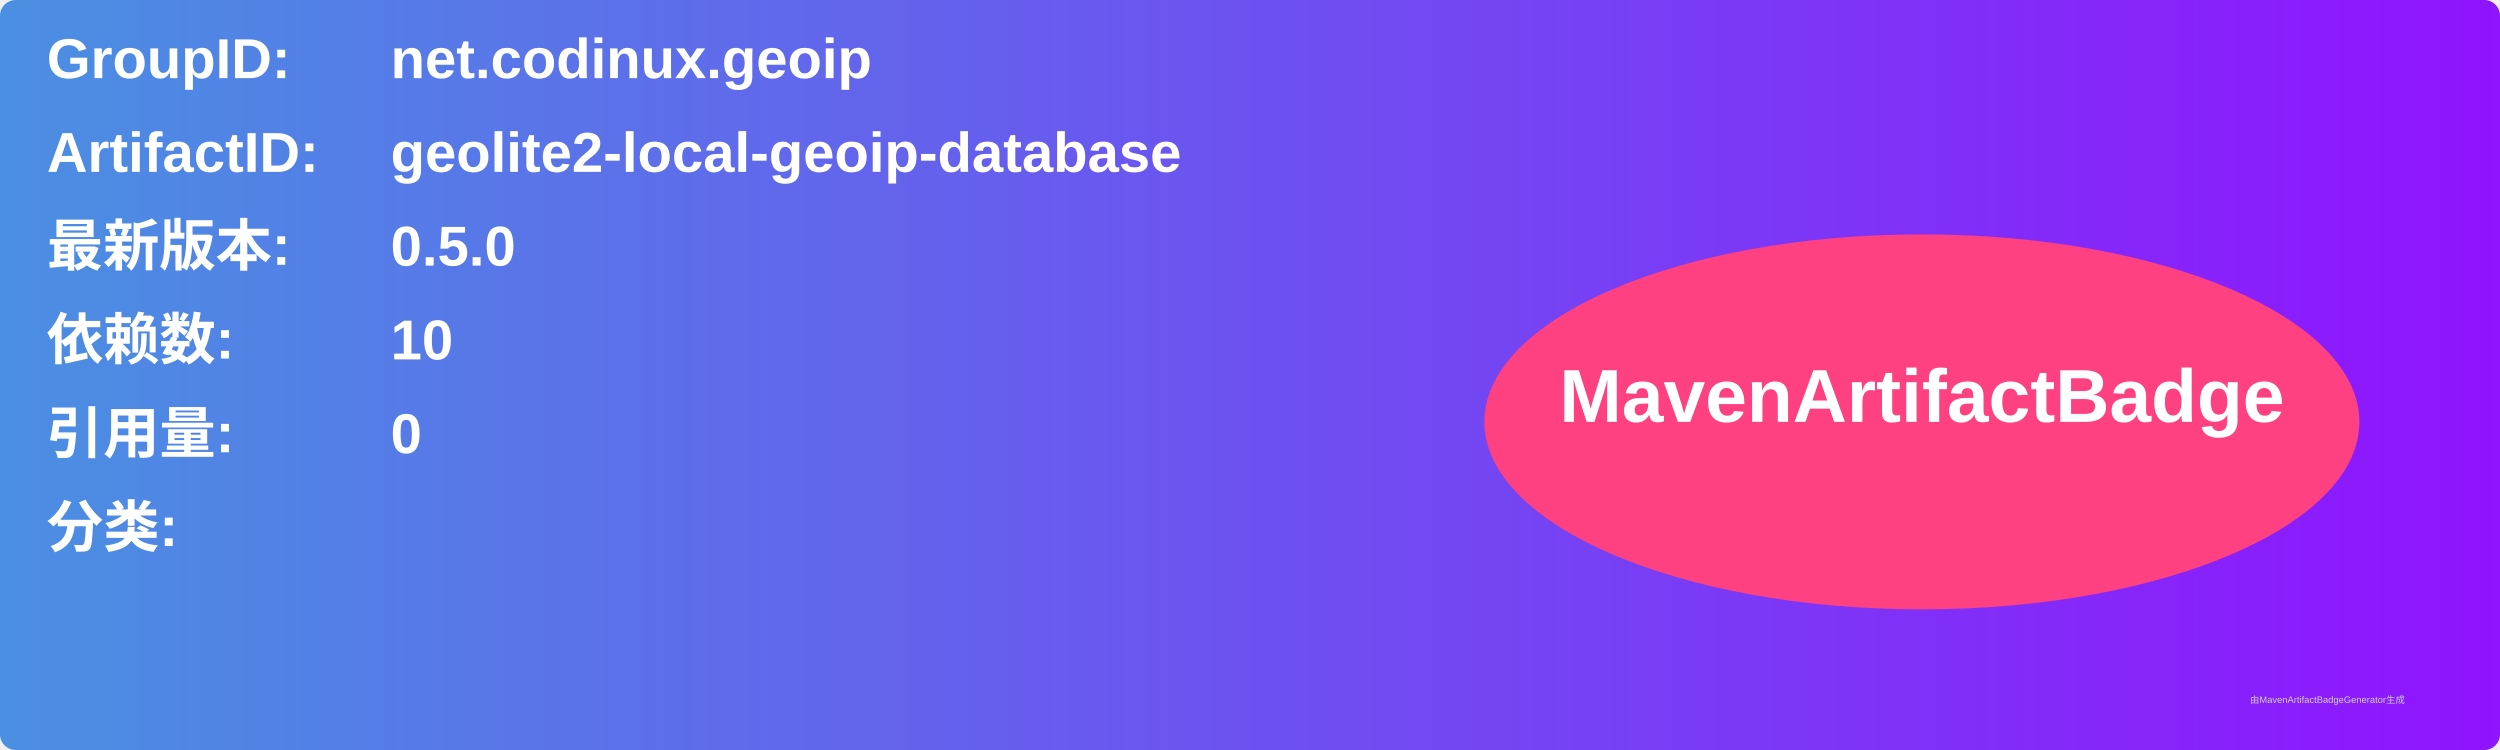
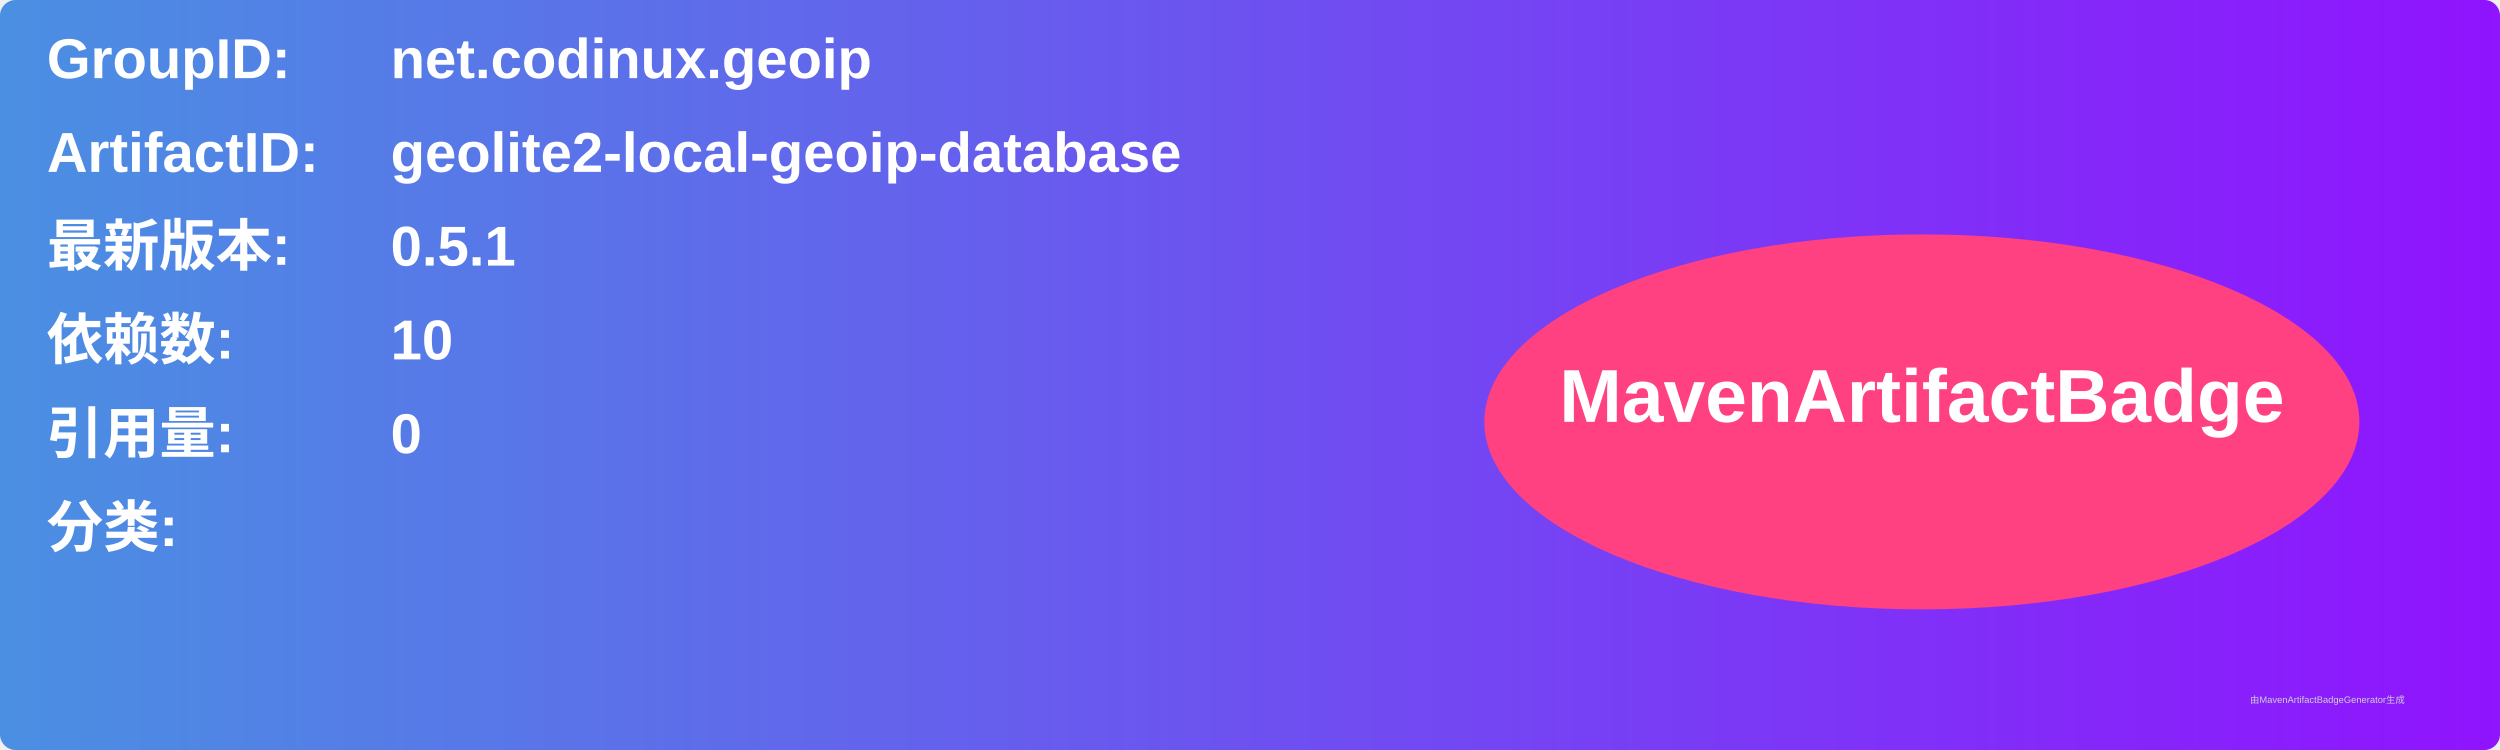
<svg xmlns="http://www.w3.org/2000/svg" width="800" height="240" viewBox="0 0 800 240">
  <linearGradient id="grad" x1="0%" y1="0%" x2="100%" y2="0%">
    <stop offset="0%" stop-color="#4a90e2" />
    <stop offset="100%" stop-color="#9013fe" />
  </linearGradient>
  <rect width="100%" height="100%" rx="5" ry="5" fill="url(#grad)" />
  <g transform="translate(15, 15)">
    <text x="0" y="10" font-family="Arial" font-size="18" fill="white" font-weight="bold" width="260">GroupID:</text>
    <text x="110" y="10" font-family="Arial" font-size="18" fill="white" font-weight="bold" width="460">net.codinux.geoip</text>
    <text x="0" y="40" font-family="Arial" font-size="18" fill="white" font-weight="bold" width="260">ArtifactID:</text>
    <text x="110" y="40" font-family="Arial" font-size="18" fill="white" font-weight="bold" width="460">geolite2-local-geoip-database</text>
    <text x="0" y="70" font-family="Arial" font-size="18" fill="white" font-weight="bold">最新版本:</text>
    <text x="110" y="70" font-family="Arial" font-size="18" fill="white" font-weight="bold">
-       <tspan font-weight="bold">0.5.0</tspan>
+       <tspan font-weight="bold">0.5.1</tspan>
    </text>
    <text x="0" y="100" font-family="Arial" font-size="18" fill="white" font-weight="bold">依赖数: </text>
    <text x="110" y="100" font-family="Arial" font-size="18" fill="white">
      <tspan font-weight="bold">10</tspan>
    </text>
    <text x="0" y="130" font-family="Arial" font-size="18" fill="white" font-weight="bold">引用量: </text>
    <text x="110" y="130" font-family="Arial" font-size="18" fill="white">
      <tspan font-weight="bold">0</tspan>
    </text>
    <text x="0" y="160" font-family="Arial" font-size="18" fill="white" font-weight="bold">分类:</text>
    <text x="10" y="190" font-family="Arial" font-size="10" fill="white">
      <tspan font-weight="bold" />
    </text>
    <ellipse cx="600" cy="120" rx="140" ry="60" fill="#ff4081" />
    <text x="600" y="120" text-anchor="middle" font-family="Arial" font-size="24" fill="white" font-weight="bold">MavenArtifactBadge</text>
  </g>
  <text x="720" y="225" font-family="Arial" font-size="3" fill="#d0d0d0">由MavenArtifactBadgeGenerator生成</text>
</svg>
